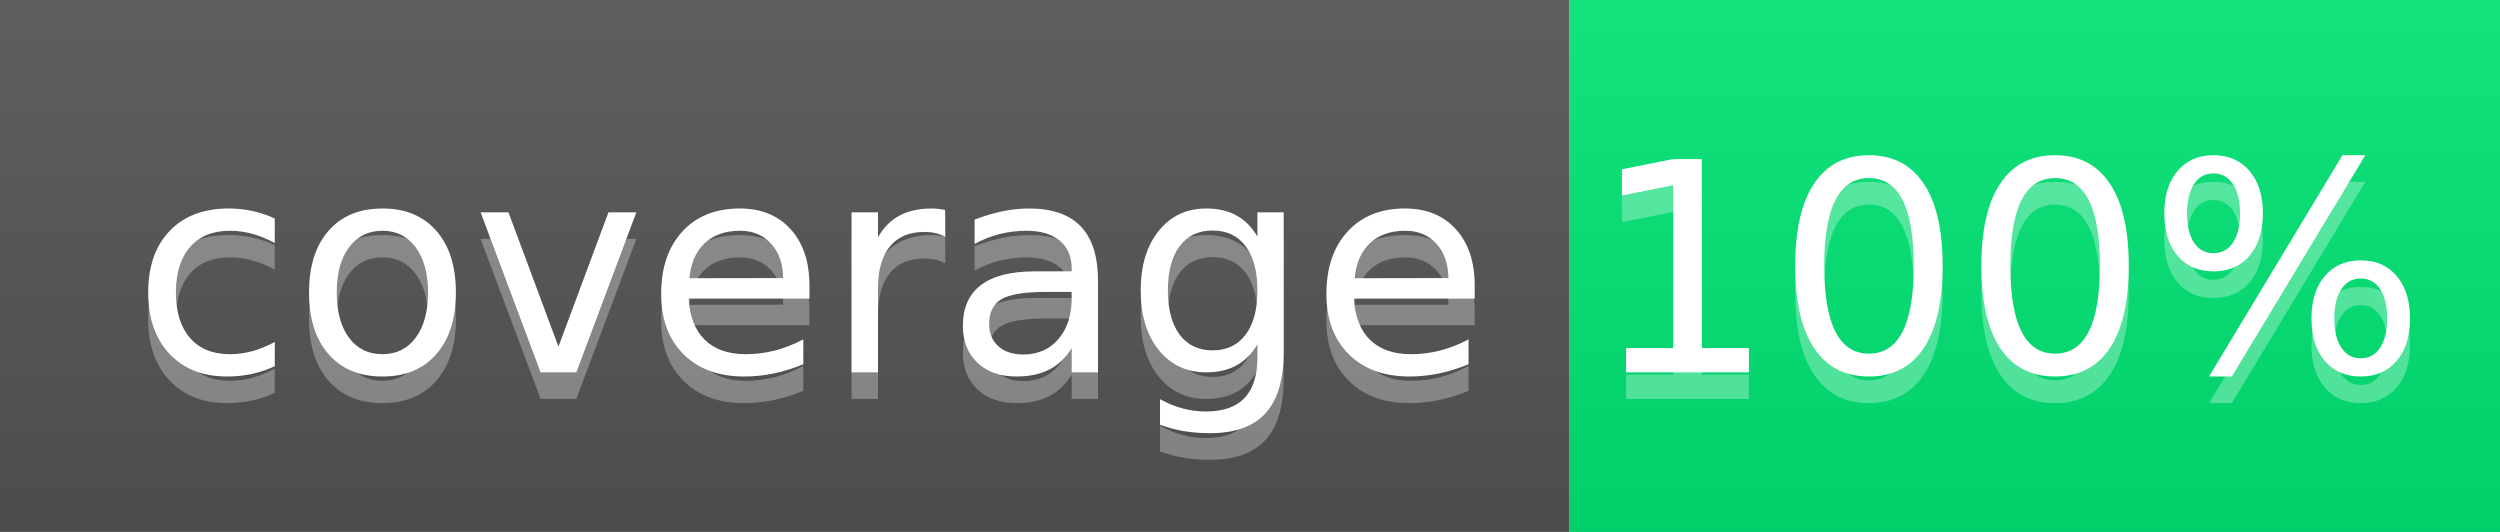
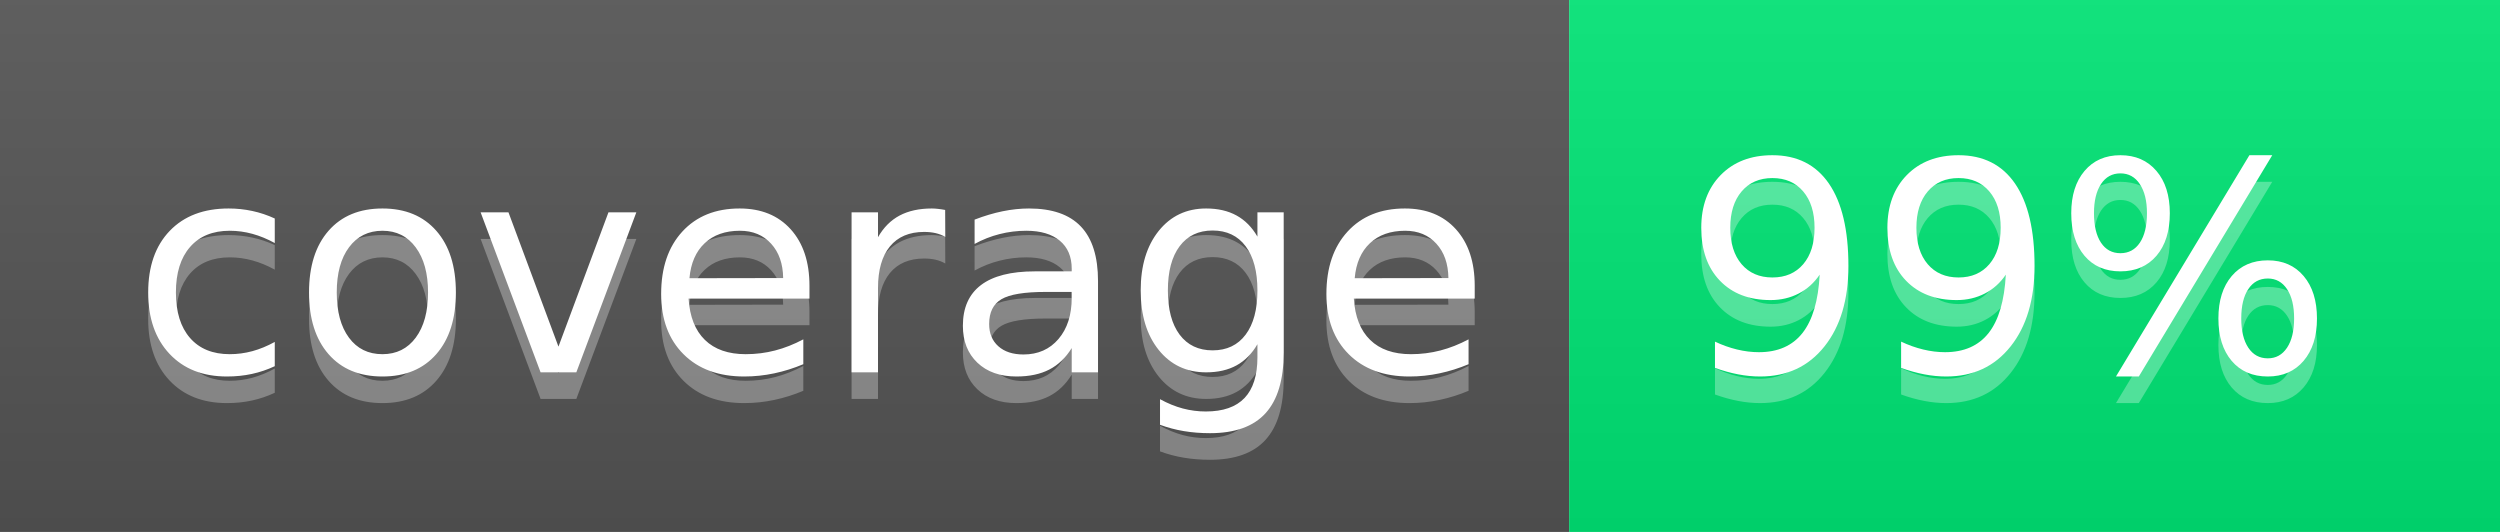
<svg xmlns="http://www.w3.org/2000/svg" width="94" height="20">
  <linearGradient id="b" x2="0" y2="100%">
    <stop offset="0" stop-color="#bbb" stop-opacity=".1" />
    <stop offset="1" stop-opacity=".1" />
  </linearGradient>
  <clipPath id="a">
    <rect width="94" height="20" rx="0" fill="#fff" />
  </clipPath>
  <g clip-path="url(#a)">
    <path fill="#555" d="M0 0h59v20H0z" />
    <path fill="#00e676" d="M59 0h35v20H59z" />
    <path fill="url(#b)" d="M0 0h94v20H0z" />
  </g>
  <g fill="#fff" text-anchor="middle" font-family="DejaVu Sans,Verdana,Geneva,sans-serif" font-size="110">
    <text x="305" y="150" fill="#ffffff" fill-opacity=".3" transform="scale(.1)" textLength="490">coverage</text>
    <text x="305" y="140" transform="scale(.1)" textLength="490">coverage</text>
-     <text x="755" y="150" fill="#ffffff" fill-opacity=".3" transform="scale(.1)" textLength="250">100%</text>
-     <text x="755" y="140" transform="scale(.1)" textLength="250">100%</text>
+     <text x="755" y="150" fill="#ffffff" fill-opacity=".3" transform="scale(.1)" textLength="250">99%</text>
+     <text x="755" y="140" transform="scale(.1)" textLength="250">99%</text>
  </g>
</svg>
